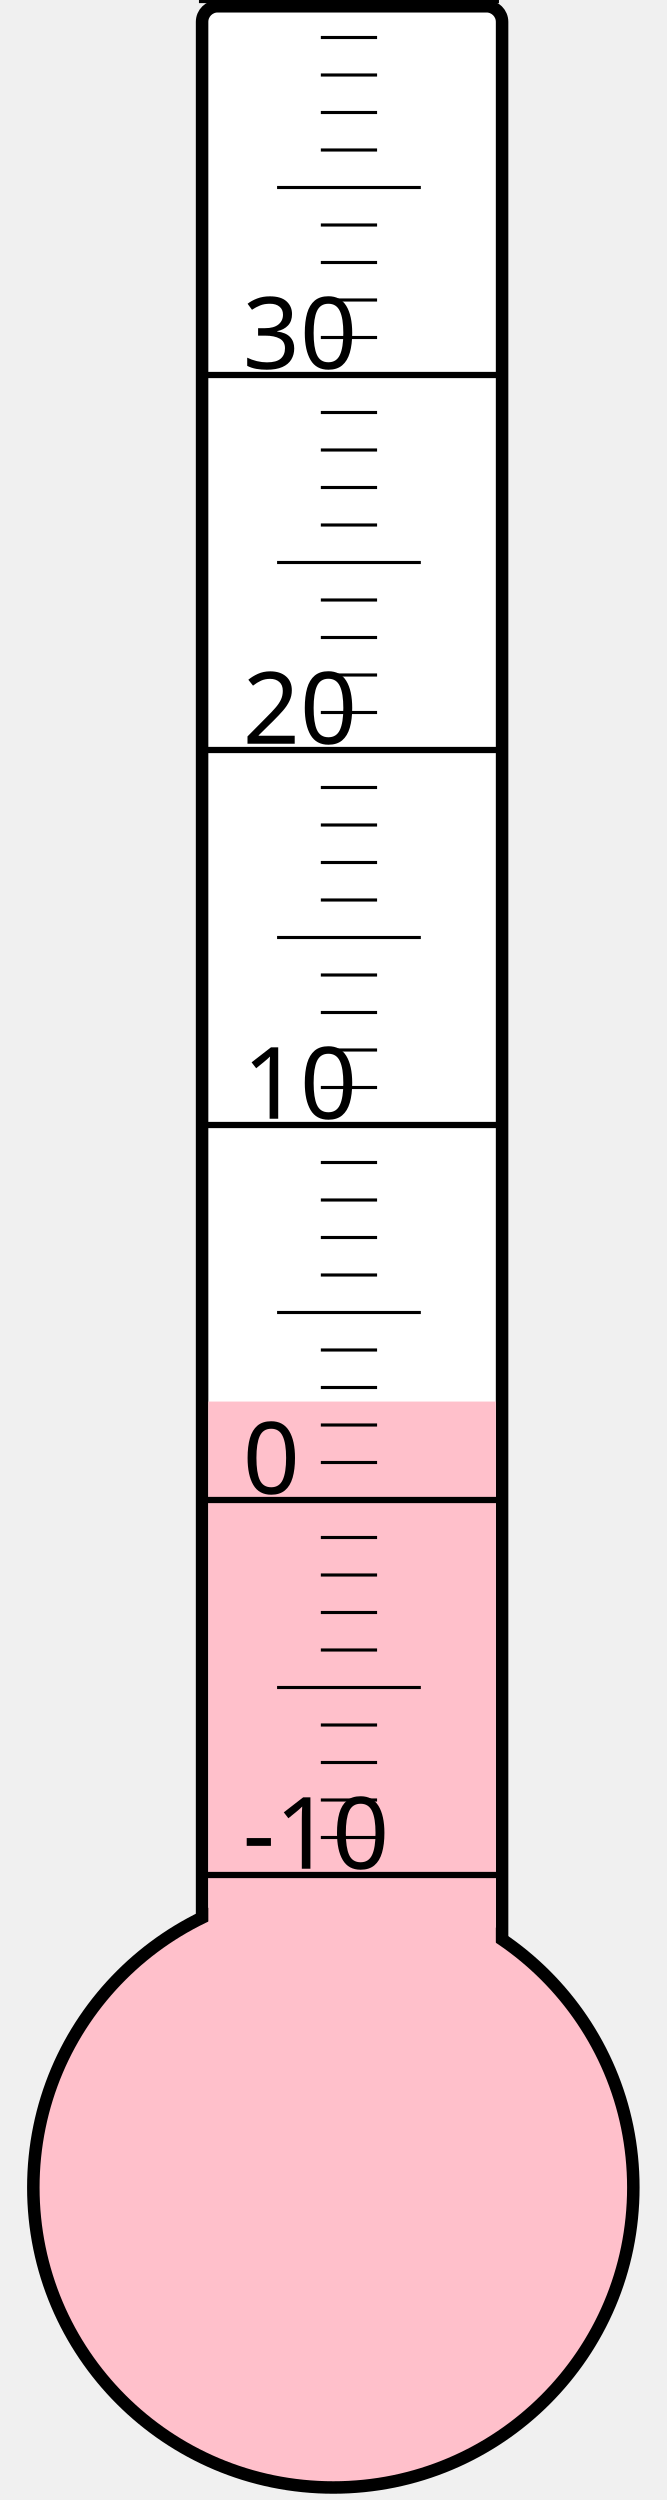
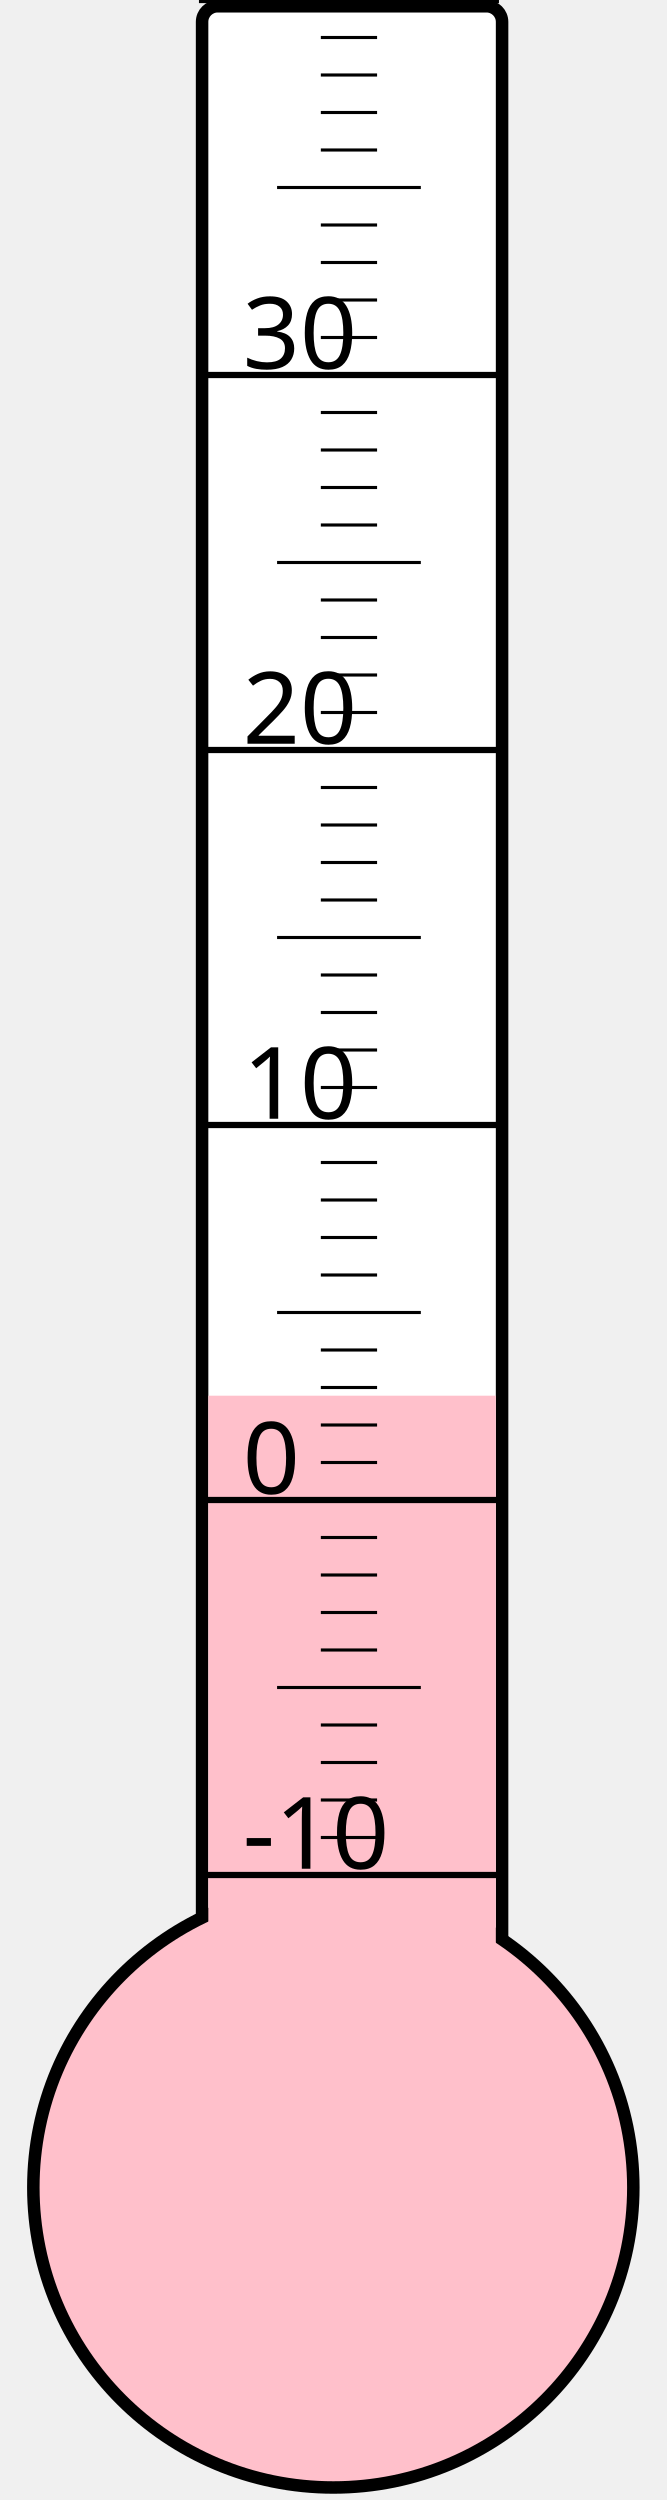
<svg xmlns="http://www.w3.org/2000/svg" width="40px" height="150px" viewBox="0 0 200 800">
  <rect width="200" height="800" x="0" y="0" style="fill: #ffffeb; fill-opacity: 0;" />
  <rect width="96" height="680" x="58" y="2" rx="5" ry="5" style="fill: white; fill-opacity: 1; stroke: black; stroke-width: 4;" />
  <circle cx="100" cy="700" r="96" style="fill: pink; stroke: black; stroke-width: 4;" />
-   <rect width="92" height="251.5" x="60" y="448.5" style="fill: pink; fill-opacity: 1; stroke-width: 0;" />
+   <rect width="92" height="253.375" x="60" y="446.625" style="fill: pink; fill-opacity: 1; stroke-width: 0;" />
  <text x="71" y="598" style="font-family: sans-serif; font-size: 24pt;">-10</text>
  <text x="71" y="478" style="font-family: sans-serif; font-size: 24pt;">0</text>
  <text x="71" y="358" style="font-family: sans-serif; font-size: 24pt;">10</text>
  <text x="71" y="238" style="font-family: sans-serif; font-size: 24pt;">20</text>
  <text x="71" y="118" style="font-family: sans-serif; font-size: 24pt;">30</text>
  <g style="stroke: black;">
    <line x1="57" y1="600" x2="153" y2="600" style="stroke-width: 2;" />
    <line x1="96" y1="588" x2="114" y2="588" style="stroke-width: 1;" />
    <line x1="96" y1="576" x2="114" y2="576" style="stroke-width: 1;" />
    <line x1="96" y1="564" x2="114" y2="564" style="stroke-width: 1;" />
    <line x1="96" y1="552" x2="114" y2="552" style="stroke-width: 1;" />
    <line x1="82" y1="540" x2="128" y2="540" style="stroke-width: 1;" />
    <line x1="96" y1="528" x2="114" y2="528" style="stroke-width: 1;" />
    <line x1="96" y1="516" x2="114" y2="516" style="stroke-width: 1;" />
    <line x1="96" y1="504" x2="114" y2="504" style="stroke-width: 1;" />
    <line x1="96" y1="492" x2="114" y2="492" style="stroke-width: 1;" />
    <line x1="57" y1="480" x2="153" y2="480" style="stroke-width: 2;" />
    <line x1="96" y1="468" x2="114" y2="468" style="stroke-width: 1;" />
    <line x1="96" y1="456" x2="114" y2="456" style="stroke-width: 1;" />
    <line x1="96" y1="444" x2="114" y2="444" style="stroke-width: 1;" />
    <line x1="96" y1="432" x2="114" y2="432" style="stroke-width: 1;" />
    <line x1="82" y1="420" x2="128" y2="420" style="stroke-width: 1;" />
    <line x1="96" y1="408" x2="114" y2="408" style="stroke-width: 1;" />
    <line x1="96" y1="396" x2="114" y2="396" style="stroke-width: 1;" />
    <line x1="96" y1="384" x2="114" y2="384" style="stroke-width: 1;" />
    <line x1="96" y1="372" x2="114" y2="372" style="stroke-width: 1;" />
    <line x1="57" y1="360" x2="153" y2="360" style="stroke-width: 2;" />
    <line x1="96" y1="348" x2="114" y2="348" style="stroke-width: 1;" />
    <line x1="96" y1="336" x2="114" y2="336" style="stroke-width: 1;" />
    <line x1="96" y1="324" x2="114" y2="324" style="stroke-width: 1;" />
    <line x1="96" y1="312" x2="114" y2="312" style="stroke-width: 1;" />
    <line x1="82" y1="300" x2="128" y2="300" style="stroke-width: 1;" />
    <line x1="96" y1="288" x2="114" y2="288" style="stroke-width: 1;" />
    <line x1="96" y1="276" x2="114" y2="276" style="stroke-width: 1;" />
    <line x1="96" y1="264" x2="114" y2="264" style="stroke-width: 1;" />
    <line x1="96" y1="252" x2="114" y2="252" style="stroke-width: 1;" />
    <line x1="57" y1="240" x2="153" y2="240" style="stroke-width: 2;" />
    <line x1="96" y1="228" x2="114" y2="228" style="stroke-width: 1;" />
    <line x1="96" y1="216" x2="114" y2="216" style="stroke-width: 1;" />
    <line x1="96" y1="204" x2="114" y2="204" style="stroke-width: 1;" />
    <line x1="96" y1="192" x2="114" y2="192" style="stroke-width: 1;" />
    <line x1="82" y1="180" x2="128" y2="180" style="stroke-width: 1;" />
    <line x1="96" y1="168" x2="114" y2="168" style="stroke-width: 1;" />
    <line x1="96" y1="156" x2="114" y2="156" style="stroke-width: 1;" />
    <line x1="96" y1="144" x2="114" y2="144" style="stroke-width: 1;" />
    <line x1="96" y1="132" x2="114" y2="132" style="stroke-width: 1;" />
    <line x1="57" y1="120" x2="153" y2="120" style="stroke-width: 2;" />
    <line x1="96" y1="108" x2="114" y2="108" style="stroke-width: 1;" />
    <line x1="96" y1="96" x2="114" y2="96" style="stroke-width: 1;" />
    <line x1="96" y1="84" x2="114" y2="84" style="stroke-width: 1;" />
    <line x1="96" y1="72" x2="114" y2="72" style="stroke-width: 1;" />
    <line x1="82" y1="60" x2="128" y2="60" style="stroke-width: 1;" />
    <line x1="96" y1="48" x2="114" y2="48" style="stroke-width: 1;" />
    <line x1="96" y1="36" x2="114" y2="36" style="stroke-width: 1;" />
    <line x1="96" y1="24" x2="114" y2="24" style="stroke-width: 1;" />
    <line x1="96" y1="12" x2="114" y2="12" style="stroke-width: 1;" />
    <line x1="57" y1="0" x2="153" y2="0" style="stroke-width: 2;" />
  </g>
</svg>
